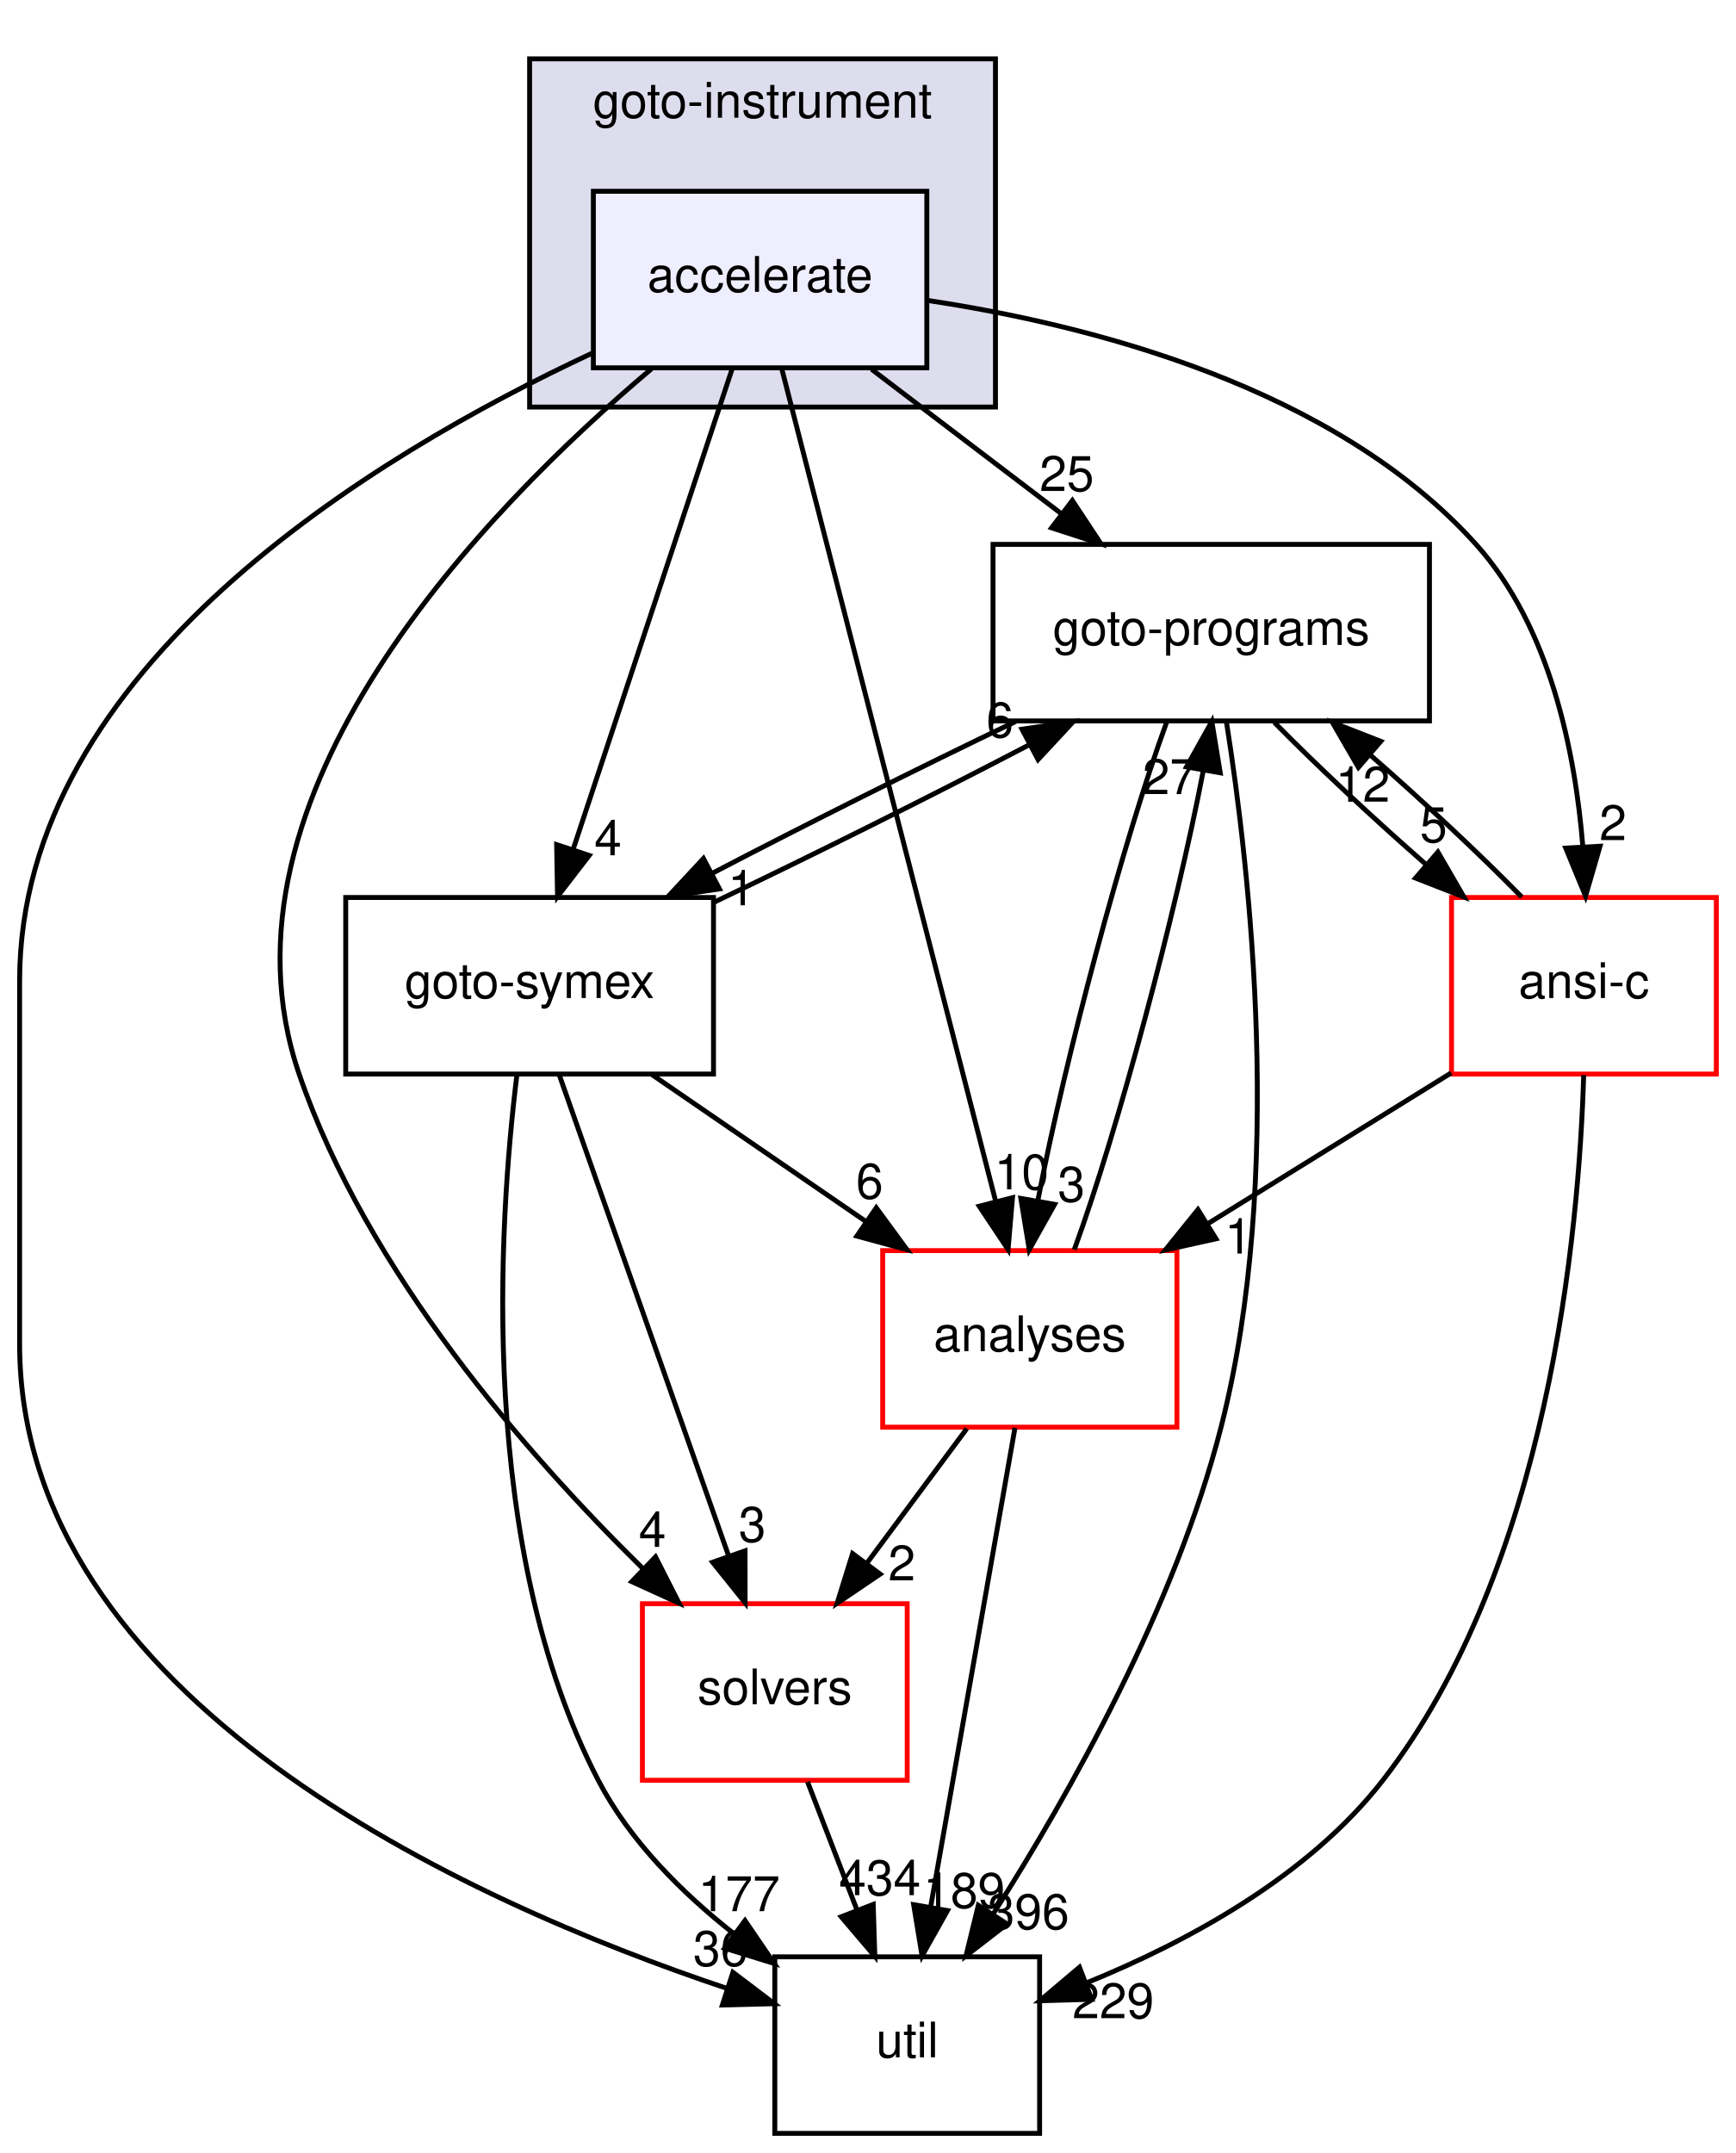
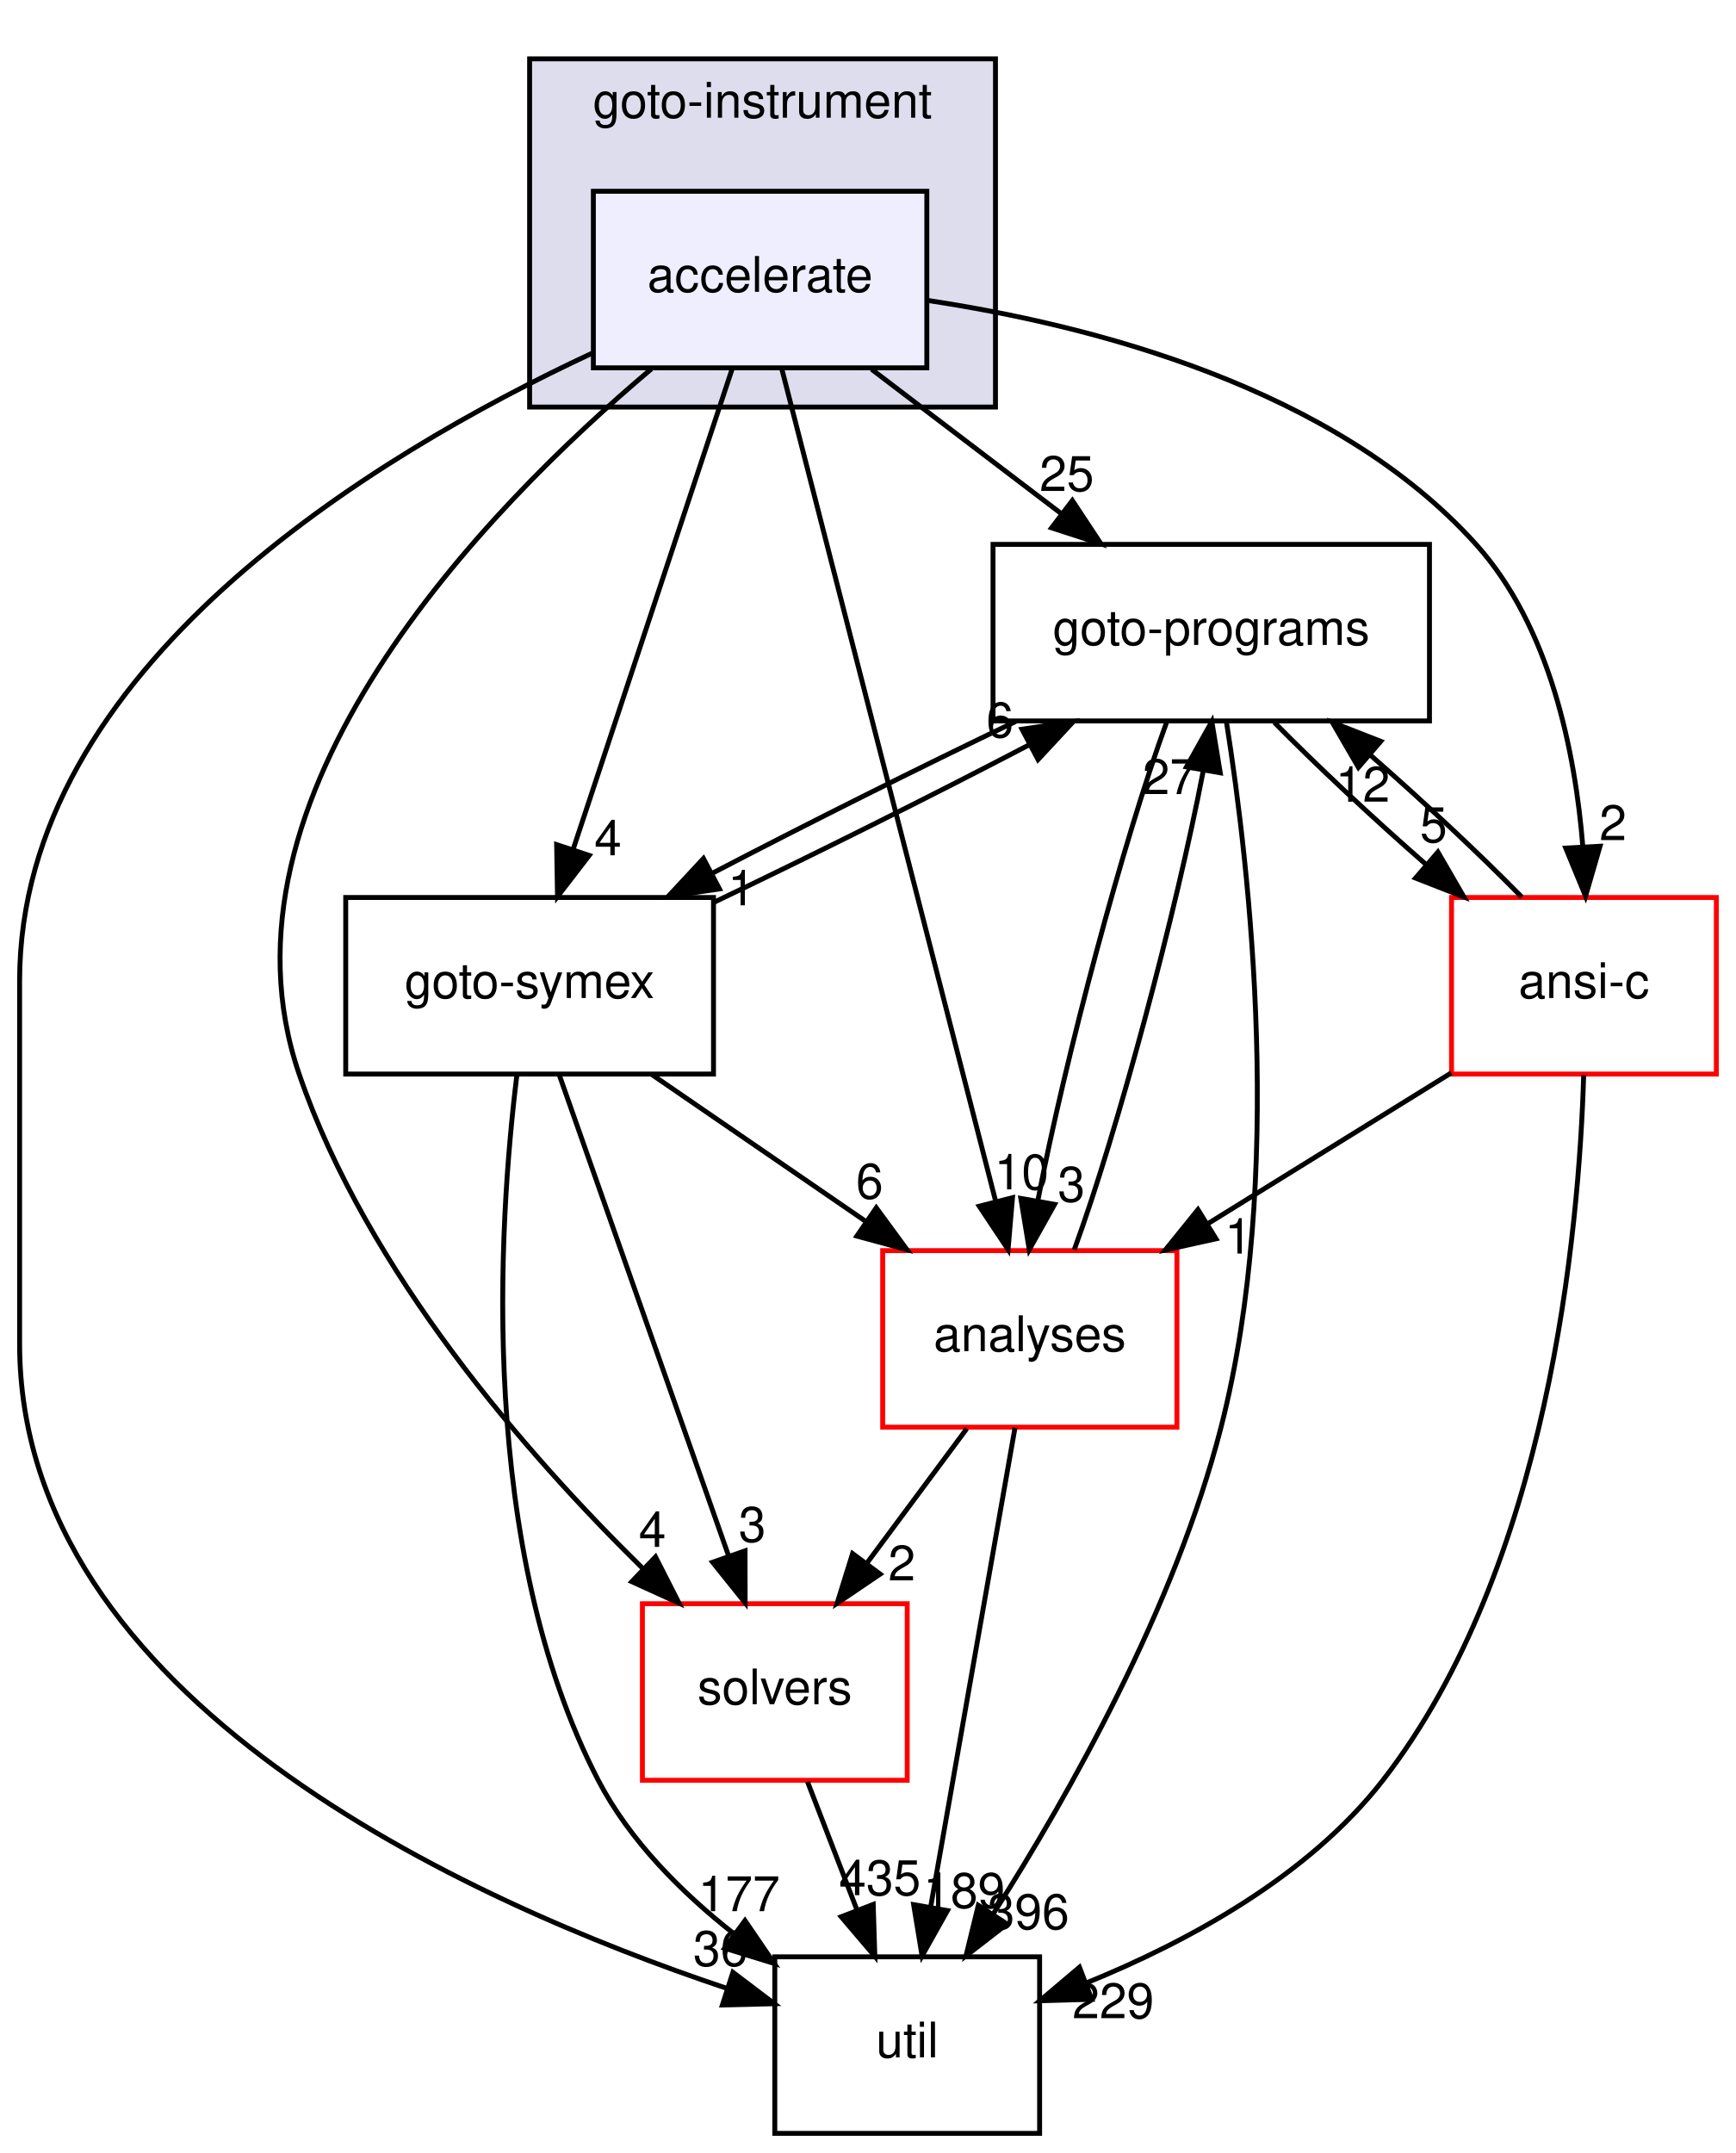
<svg xmlns="http://www.w3.org/2000/svg" xmlns:xlink="http://www.w3.org/1999/xlink" width="354pt" height="439pt" viewBox="0.00 0.00 354.00 439.00">
  <g id="graph0" class="graph" transform="scale(1 1) rotate(0) translate(4 435)">
    <g id="clust1" class="cluster">
      <g id="a_clust1">
        <a xlink:href="dir_4cd183c173ff5cfcfce420f655b591bf.html" target="_top" xlink:title="goto-instrument">
          <polygon fill="#ddddee" stroke="black" points="104,-352 104,-423 199,-423 199,-352 104,-352" />
          <text text-anchor="middle" x="151.5" y="-411" font-family="Helvetica,sans-Serif" font-size="10.00">goto-instrument</text>
        </a>
      </g>
    </g>
    <g id="node1" class="node">
      <g id="a_node1">
        <a xlink:href="dir_6299ea566f0780fdfe4a304b3be6fd1f.html" target="_top" xlink:title="accelerate">
          <polygon fill="#eeeeff" stroke="black" points="185,-396 117,-396 117,-360 185,-360 185,-396" />
          <text text-anchor="middle" x="151" y="-375.5" font-family="Helvetica,sans-Serif" font-size="10.00">accelerate</text>
        </a>
      </g>
    </g>
    <g id="node2" class="node">
      <g id="a_node2">
        <a xlink:href="dir_19373f467389307dc54ab8a6e9e19559.html" target="_top" xlink:title="solvers">
          <polygon fill="none" stroke="red" points="181,-108 127,-108 127,-72 181,-72 181,-108" />
          <text text-anchor="middle" x="154" y="-87.5" font-family="Helvetica,sans-Serif" font-size="10.00">solvers</text>
        </a>
      </g>
    </g>
    <g id="edge16" class="edge">
      <path fill="none" stroke="black" d="M128.84,-359.79C95.33,-331.5 37.6,-272.65 57,-216 70.81,-175.67 103.53,-138.29 127.15,-115.12" />
      <polygon fill="black" stroke="black" points="129.67,-117.55 134.47,-108.11 124.83,-112.5 129.67,-117.55" />
      <g id="a_edge16-headlabel">
        <a xlink:href="dir_000046_000036.html" target="_top" xlink:title="4">
          <text text-anchor="middle" x="129.04" y="-119.59" font-family="Helvetica,sans-Serif" font-size="10.00">4</text>
        </a>
      </g>
    </g>
    <g id="node3" class="node">
      <g id="a_node3">
        <a xlink:href="dir_807c5b2c83e0c14a10083f60cf67ca05.html" target="_top" xlink:title="goto-programs">
          <polygon fill="none" stroke="black" points="287.5,-324 198.5,-324 198.5,-288 287.5,-288 287.5,-324" />
          <text text-anchor="middle" x="243" y="-303.5" font-family="Helvetica,sans-Serif" font-size="10.00">goto-programs</text>
        </a>
      </g>
    </g>
    <g id="edge17" class="edge">
      <path fill="none" stroke="black" d="M173.74,-359.7C185.44,-350.8 199.86,-339.82 212.51,-330.2" />
      <polygon fill="black" stroke="black" points="214.68,-332.94 220.52,-324.1 210.44,-327.37 214.68,-332.94" />
      <g id="a_edge17-headlabel">
        <a xlink:href="dir_000046_000025.html" target="_top" xlink:title="25">
          <text text-anchor="middle" x="213.54" y="-334.88" font-family="Helvetica,sans-Serif" font-size="10.00">25</text>
        </a>
      </g>
    </g>
    <g id="node4" class="node">
      <g id="a_node4">
        <a xlink:href="dir_99e24f80c4828e49b24e2d05c93d325b.html" target="_top" xlink:title="goto-symex">
          <polygon fill="none" stroke="black" points="141.5,-252 66.5,-252 66.5,-216 141.5,-216 141.5,-252" />
          <text text-anchor="middle" x="104" y="-231.5" font-family="Helvetica,sans-Serif" font-size="10.00">goto-symex</text>
        </a>
      </g>
    </g>
    <g id="edge18" class="edge">
      <path fill="none" stroke="black" d="M145.33,-359.87C137.29,-335.56 122.48,-290.82 112.94,-262.01" />
      <polygon fill="black" stroke="black" points="116.15,-260.58 109.69,-252.19 109.51,-262.78 116.15,-260.58" />
      <g id="a_edge18-headlabel">
        <a xlink:href="dir_000046_000026.html" target="_top" xlink:title="4">
          <text text-anchor="middle" x="119.98" y="-260.6" font-family="Helvetica,sans-Serif" font-size="10.00">4</text>
        </a>
      </g>
    </g>
    <g id="node5" class="node">
      <g id="a_node5">
        <a xlink:href="dir_b7878ad5ecbf2506f4125b9d34c97e45.html" target="_top" xlink:title="util">
          <polygon fill="none" stroke="black" points="208,-36 154,-36 154,0 208,0 208,-36" />
          <text text-anchor="middle" x="181" y="-15.5" font-family="Helvetica,sans-Serif" font-size="10.00">util</text>
        </a>
      </g>
    </g>
    <g id="edge19" class="edge">
      <path fill="none" stroke="black" d="M116.74,-362.98C72.18,-342.19 0,-298.7 0,-235 0,-235 0,-235 0,-161 0,-88.4 91.27,-47.3 144.18,-29.58" />
      <polygon fill="black" stroke="black" points="145.46,-32.84 153.9,-26.44 143.31,-26.18 145.46,-32.84" />
      <g id="a_edge19-headlabel">
        <a xlink:href="dir_000046_000037.html" target="_top" xlink:title="36">
          <text text-anchor="middle" x="142.91" y="-34.15" font-family="Helvetica,sans-Serif" font-size="10.00">36</text>
        </a>
      </g>
    </g>
    <g id="node6" class="node">
      <g id="a_node6">
        <a xlink:href="dir_ba7b98ca4ba342c6303fef7df3e3d6c7.html" target="_top" xlink:title="analyses">
          <polygon fill="none" stroke="red" points="236,-180 176,-180 176,-144 236,-144 236,-180" />
          <text text-anchor="middle" x="206" y="-159.5" font-family="Helvetica,sans-Serif" font-size="10.00">analyses</text>
        </a>
      </g>
    </g>
    <g id="edge20" class="edge">
      <path fill="none" stroke="black" d="M155.41,-359.85C164.94,-322.75 187.54,-234.81 199.03,-190.1" />
      <polygon fill="black" stroke="black" points="202.47,-190.79 201.57,-180.23 195.69,-189.05 202.47,-190.79" />
      <g id="a_edge20-headlabel">
        <a xlink:href="dir_000046_000011.html" target="_top" xlink:title="10">
          <text text-anchor="middle" x="204.33" y="-192.48" font-family="Helvetica,sans-Serif" font-size="10.00">10</text>
        </a>
      </g>
    </g>
    <g id="node7" class="node">
      <g id="a_node7">
        <a xlink:href="dir_f88182c44268ef6b082d02d66ccc5f99.html" target="_top" xlink:title="ansi-c">
          <polygon fill="none" stroke="red" points="346,-252 292,-252 292,-216 346,-216 346,-252" />
          <text text-anchor="middle" x="319" y="-231.5" font-family="Helvetica,sans-Serif" font-size="10.00">ansi-c</text>
        </a>
      </g>
    </g>
    <g id="edge21" class="edge">
      <path fill="none" stroke="black" d="M185.02,-373.76C218.33,-368.76 268.15,-356.08 297,-324 312.09,-307.22 317.21,-281.74 318.78,-262.33" />
      <polygon fill="black" stroke="black" points="322.28,-262.45 319.33,-252.27 315.29,-262.07 322.28,-262.45" />
      <g id="a_edge21-headlabel">
        <a xlink:href="dir_000046_000012.html" target="_top" xlink:title="2">
          <text text-anchor="middle" x="324.92" y="-263.69" font-family="Helvetica,sans-Serif" font-size="10.00">2</text>
        </a>
      </g>
    </g>
    <g id="edge1" class="edge">
      <path fill="none" stroke="black" d="M160.67,-71.7C163.71,-63.81 167.38,-54.3 170.76,-45.55" />
      <polygon fill="black" stroke="black" points="174.07,-46.69 174.4,-36.1 167.54,-44.17 174.07,-46.69" />
      <g id="a_edge1-headlabel">
-         <a xlink:href="dir_000036_000037.html" target="_top" xlink:title="434">
-           <text text-anchor="middle" x="175.42" y="-48.57" font-family="Helvetica,sans-Serif" font-size="10.00">434</text>
+         <a xlink:href="dir_000036_000037.html" target="_top" xlink:title="435">
+           <text text-anchor="middle" x="175.42" y="-48.57" font-family="Helvetica,sans-Serif" font-size="10.00">435</text>
        </a>
      </g>
    </g>
    <g id="edge2" class="edge">
      <path fill="none" stroke="black" d="M203.1,-287.88C183.61,-278.55 160.37,-266.92 141.25,-256.94" />
      <polygon fill="black" stroke="black" points="142.71,-253.75 132.23,-252.19 139.45,-259.95 142.71,-253.75" />
      <g id="a_edge2-headlabel">
        <a xlink:href="dir_000025_000026.html" target="_top" xlink:title="1">
          <text text-anchor="middle" x="147.21" y="-250.41" font-family="Helvetica,sans-Serif" font-size="10.00">1</text>
        </a>
      </g>
    </g>
    <g id="edge3" class="edge">
      <path fill="none" stroke="black" d="M246.11,-287.73C250.84,-257.88 258.03,-194.91 245,-144 235.62,-107.35 214.1,-69.2 198.6,-44.84" />
      <polygon fill="black" stroke="black" points="201.37,-42.69 192.99,-36.21 195.5,-46.5 201.37,-42.69" />
      <g id="a_edge3-headlabel">
        <a xlink:href="dir_000025_000037.html" target="_top" xlink:title="396">
          <text text-anchor="middle" x="205.71" y="-41.65" font-family="Helvetica,sans-Serif" font-size="10.00">396</text>
        </a>
      </g>
    </g>
    <g id="edge4" class="edge">
      <path fill="none" stroke="black" d="M233.95,-287.87C225.09,-263.67 213.21,-219.21 207.68,-190.39" />
      <polygon fill="black" stroke="black" points="211.06,-189.43 205.89,-180.19 204.17,-190.64 211.06,-189.43" />
      <g id="a_edge4-headlabel">
        <a xlink:href="dir_000025_000011.html" target="_top" xlink:title="3">
          <text text-anchor="middle" x="214.48" y="-189.98" font-family="Helvetica,sans-Serif" font-size="10.00">3</text>
        </a>
      </g>
    </g>
    <g id="edge5" class="edge">
      <path fill="none" stroke="black" d="M255.87,-287.7C264.45,-278.97 275.92,-268.24 286.78,-258.75" />
      <polygon fill="black" stroke="black" points="289.22,-261.27 294.53,-252.1 284.66,-255.96 289.22,-261.27" />
      <g id="a_edge5-headlabel">
        <a xlink:href="dir_000025_000012.html" target="_top" xlink:title="5">
          <text text-anchor="middle" x="288.34" y="-263.27" font-family="Helvetica,sans-Serif" font-size="10.00">5</text>
        </a>
      </g>
    </g>
    <g id="edge9" class="edge">
      <path fill="none" stroke="black" d="M110.03,-215.87C118.63,-191.46 134.48,-146.43 144.62,-117.64" />
      <polygon fill="black" stroke="black" points="147.93,-118.78 147.95,-108.19 141.32,-116.46 147.93,-118.78" />
      <g id="a_edge9-headlabel">
        <a xlink:href="dir_000026_000036.html" target="_top" xlink:title="3">
          <text text-anchor="middle" x="149.41" y="-120.62" font-family="Helvetica,sans-Serif" font-size="10.00">3</text>
        </a>
      </g>
    </g>
    <g id="edge10" class="edge">
      <path fill="none" stroke="black" d="M141.52,-250.99C161.49,-260.5 185.89,-272.69 205.8,-283.09" />
      <polygon fill="black" stroke="black" points="204.41,-286.31 214.89,-287.88 207.68,-280.12 204.41,-286.31" />
      <g id="a_edge10-headlabel">
        <a xlink:href="dir_000026_000025.html" target="_top" xlink:title="6">
          <text text-anchor="middle" x="199.91" y="-284.65" font-family="Helvetica,sans-Serif" font-size="10.00">6</text>
        </a>
      </g>
    </g>
    <g id="edge11" class="edge">
      <path fill="none" stroke="black" d="M101.41,-215.85C97.62,-185.08 93.43,-119.31 118,-72 124.41,-59.67 135.03,-49.06 145.75,-40.64" />
      <polygon fill="black" stroke="black" points="147.92,-43.39 153.89,-34.64 143.77,-37.76 147.92,-43.39" />
      <g id="a_edge11-headlabel">
        <a xlink:href="dir_000026_000037.html" target="_top" xlink:title="177">
          <text text-anchor="middle" x="146.71" y="-45.31" font-family="Helvetica,sans-Serif" font-size="10.00">177</text>
        </a>
      </g>
    </g>
    <g id="edge12" class="edge">
      <path fill="none" stroke="black" d="M128.95,-215.88C142.04,-206.89 158.26,-195.76 172.44,-186.03" />
      <polygon fill="black" stroke="black" points="174.69,-188.73 180.95,-180.19 170.73,-182.96 174.69,-188.73" />
      <g id="a_edge12-headlabel">
        <a xlink:href="dir_000026_000011.html" target="_top" xlink:title="6">
          <text text-anchor="middle" x="173.33" y="-190.61" font-family="Helvetica,sans-Serif" font-size="10.00">6</text>
        </a>
      </g>
    </g>
    <g id="edge13" class="edge">
      <path fill="none" stroke="black" d="M193.15,-143.7C186.97,-135.39 179.46,-125.28 172.68,-116.14" />
      <polygon fill="black" stroke="black" points="175.48,-114.04 166.71,-108.1 169.86,-118.22 175.48,-114.04" />
      <g id="a_edge13-headlabel">
        <a xlink:href="dir_000011_000036.html" target="_top" xlink:title="2">
          <text text-anchor="middle" x="179.9" y="-112.74" font-family="Helvetica,sans-Serif" font-size="10.00">2</text>
        </a>
      </g>
    </g>
    <g id="edge14" class="edge">
      <path fill="none" stroke="black" d="M215.07,-180.19C223.94,-204.42 235.81,-248.89 241.34,-277.68" />
      <polygon fill="black" stroke="black" points="237.95,-278.63 243.12,-287.87 244.84,-277.42 237.95,-278.63" />
      <g id="a_edge14-headlabel">
        <a xlink:href="dir_000011_000025.html" target="_top" xlink:title="27">
          <text text-anchor="middle" x="234.53" y="-273.08" font-family="Helvetica,sans-Serif" font-size="10.00">27</text>
        </a>
      </g>
    </g>
    <g id="edge15" class="edge">
      <path fill="none" stroke="black" d="M202.98,-143.87C198.72,-119.67 190.9,-75.21 185.82,-46.39" />
      <polygon fill="black" stroke="black" points="189.21,-45.43 184.03,-36.19 182.31,-46.64 189.21,-45.43" />
      <g id="a_edge15-headlabel">
        <a xlink:href="dir_000011_000037.html" target="_top" xlink:title="189">
          <text text-anchor="middle" x="192.63" y="-45.98" font-family="Helvetica,sans-Serif" font-size="10.00">189</text>
        </a>
      </g>
    </g>
    <g id="edge6" class="edge">
      <path fill="none" stroke="black" d="M306.32,-252.1C297.79,-260.8 286.33,-271.52 275.46,-281.03" />
      <polygon fill="black" stroke="black" points="273.01,-278.53 267.7,-287.7 277.57,-283.84 273.01,-278.53" />
      <g id="a_edge6-headlabel">
        <a xlink:href="dir_000012_000025.html" target="_top" xlink:title="12">
          <text text-anchor="middle" x="273.89" y="-271.53" font-family="Helvetica,sans-Serif" font-size="10.00">12</text>
        </a>
      </g>
    </g>
    <g id="edge7" class="edge">
      <path fill="none" stroke="black" d="M318.95,-215.8C318.01,-184.08 311.87,-115.63 278,-72 262.76,-52.37 238.12,-39.04 217.49,-30.66" />
      <polygon fill="black" stroke="black" points="218.63,-27.34 208.04,-27.04 216.13,-33.88 218.63,-27.34" />
      <g id="a_edge7-headlabel">
        <a xlink:href="dir_000012_000037.html" target="_top" xlink:title="229">
          <text text-anchor="middle" x="223" y="-23.48" font-family="Helvetica,sans-Serif" font-size="10.00">229</text>
        </a>
      </g>
    </g>
    <g id="edge8" class="edge">
      <path fill="none" stroke="black" d="M291.93,-216.23C277.06,-207.02 258.41,-195.47 242.29,-185.48" />
      <polygon fill="black" stroke="black" points="243.97,-182.41 233.63,-180.12 240.29,-188.36 243.97,-182.41" />
      <g id="a_edge8-headlabel">
        <a xlink:href="dir_000012_000011.html" target="_top" xlink:title="1">
          <text text-anchor="middle" x="248.53" y="-179.39" font-family="Helvetica,sans-Serif" font-size="10.00">1</text>
        </a>
      </g>
    </g>
  </g>
</svg>
